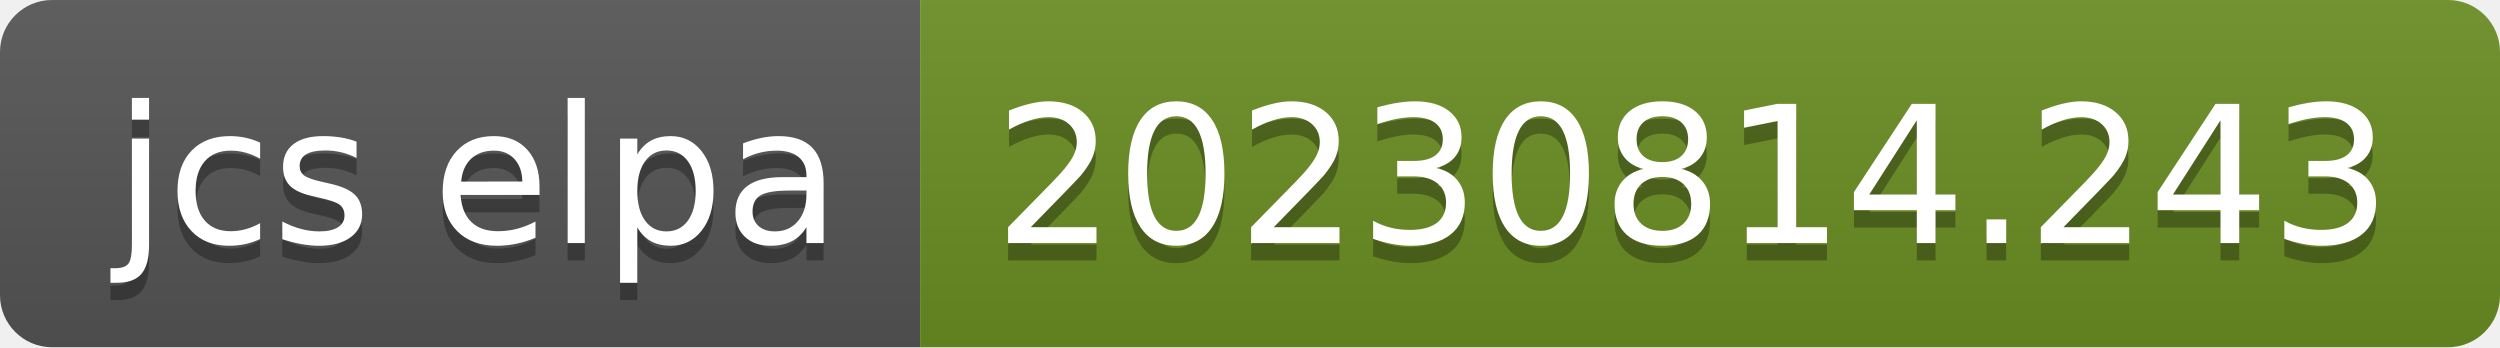
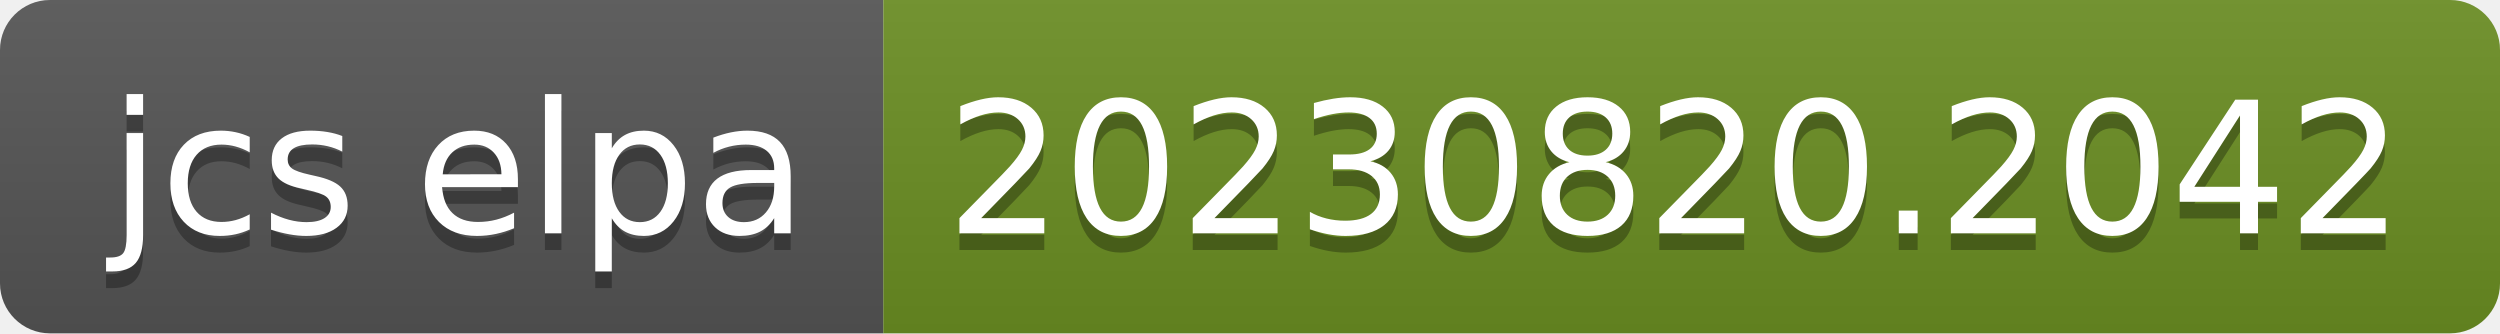
- <svg xmlns="http://www.w3.org/2000/svg" width="144" height="20" role="img" aria-label="jcs elpa: 20230814.243">
+ <svg xmlns="http://www.w3.org/2000/svg" width="150" height="20" role="img" aria-label="jcs elpa: 20230820.2042">
  <linearGradient id="s" x2="0" y2="100%">
    <stop offset="0" stop-color="#bbb" stop-opacity=".1" />
    <stop offset="1" stop-opacity=".1" />
  </linearGradient>
  <clipPath id="r">
-     <rect width="144" height="20" rx="3" fill="#fff" />
+     <rect width="150" height="20" rx="3" fill="#fff" />
  </clipPath>
  <g clip-path="url(#r)">
    <rect width="53" height="20" fill="#555" />
-     <rect x="53" width="91" height="20" fill="#6b8e23" />
-     <rect width="144" height="20" fill="url(#s)" />
+     <rect x="53" width="97" height="20" fill="#6b8e23" />
+     <rect width="150" height="20" fill="url(#s)" />
  </g>
  <g fill="#fff" text-anchor="middle" font-family="Verdana,Geneva,DejaVu Sans,sans-serif" text-rendering="geometricPrecision" font-size="110">
    <text aria-hidden="true" x="275" y="150" fill="#010101" fill-opacity=".3" transform="scale(.1)" textLength="430">jcs elpa</text>
    <text x="275" y="140" transform="scale(.1)" fill="#fff" textLength="430">jcs elpa</text>
-     <text aria-hidden="true" x="975" y="150" fill="#010101" fill-opacity=".3" transform="scale(.1)" textLength="810">20230814.243</text>
-     <text x="975" y="140" transform="scale(.1)" fill="#fff" textLength="810">20230814.243</text>
+     <text aria-hidden="true" x="1005" y="150" fill="#010101" fill-opacity=".3" transform="scale(.1)" textLength="870">20230820.2042</text>
+     <text x="1005" y="140" transform="scale(.1)" fill="#fff" textLength="870">20230820.2042</text>
  </g>
</svg>
